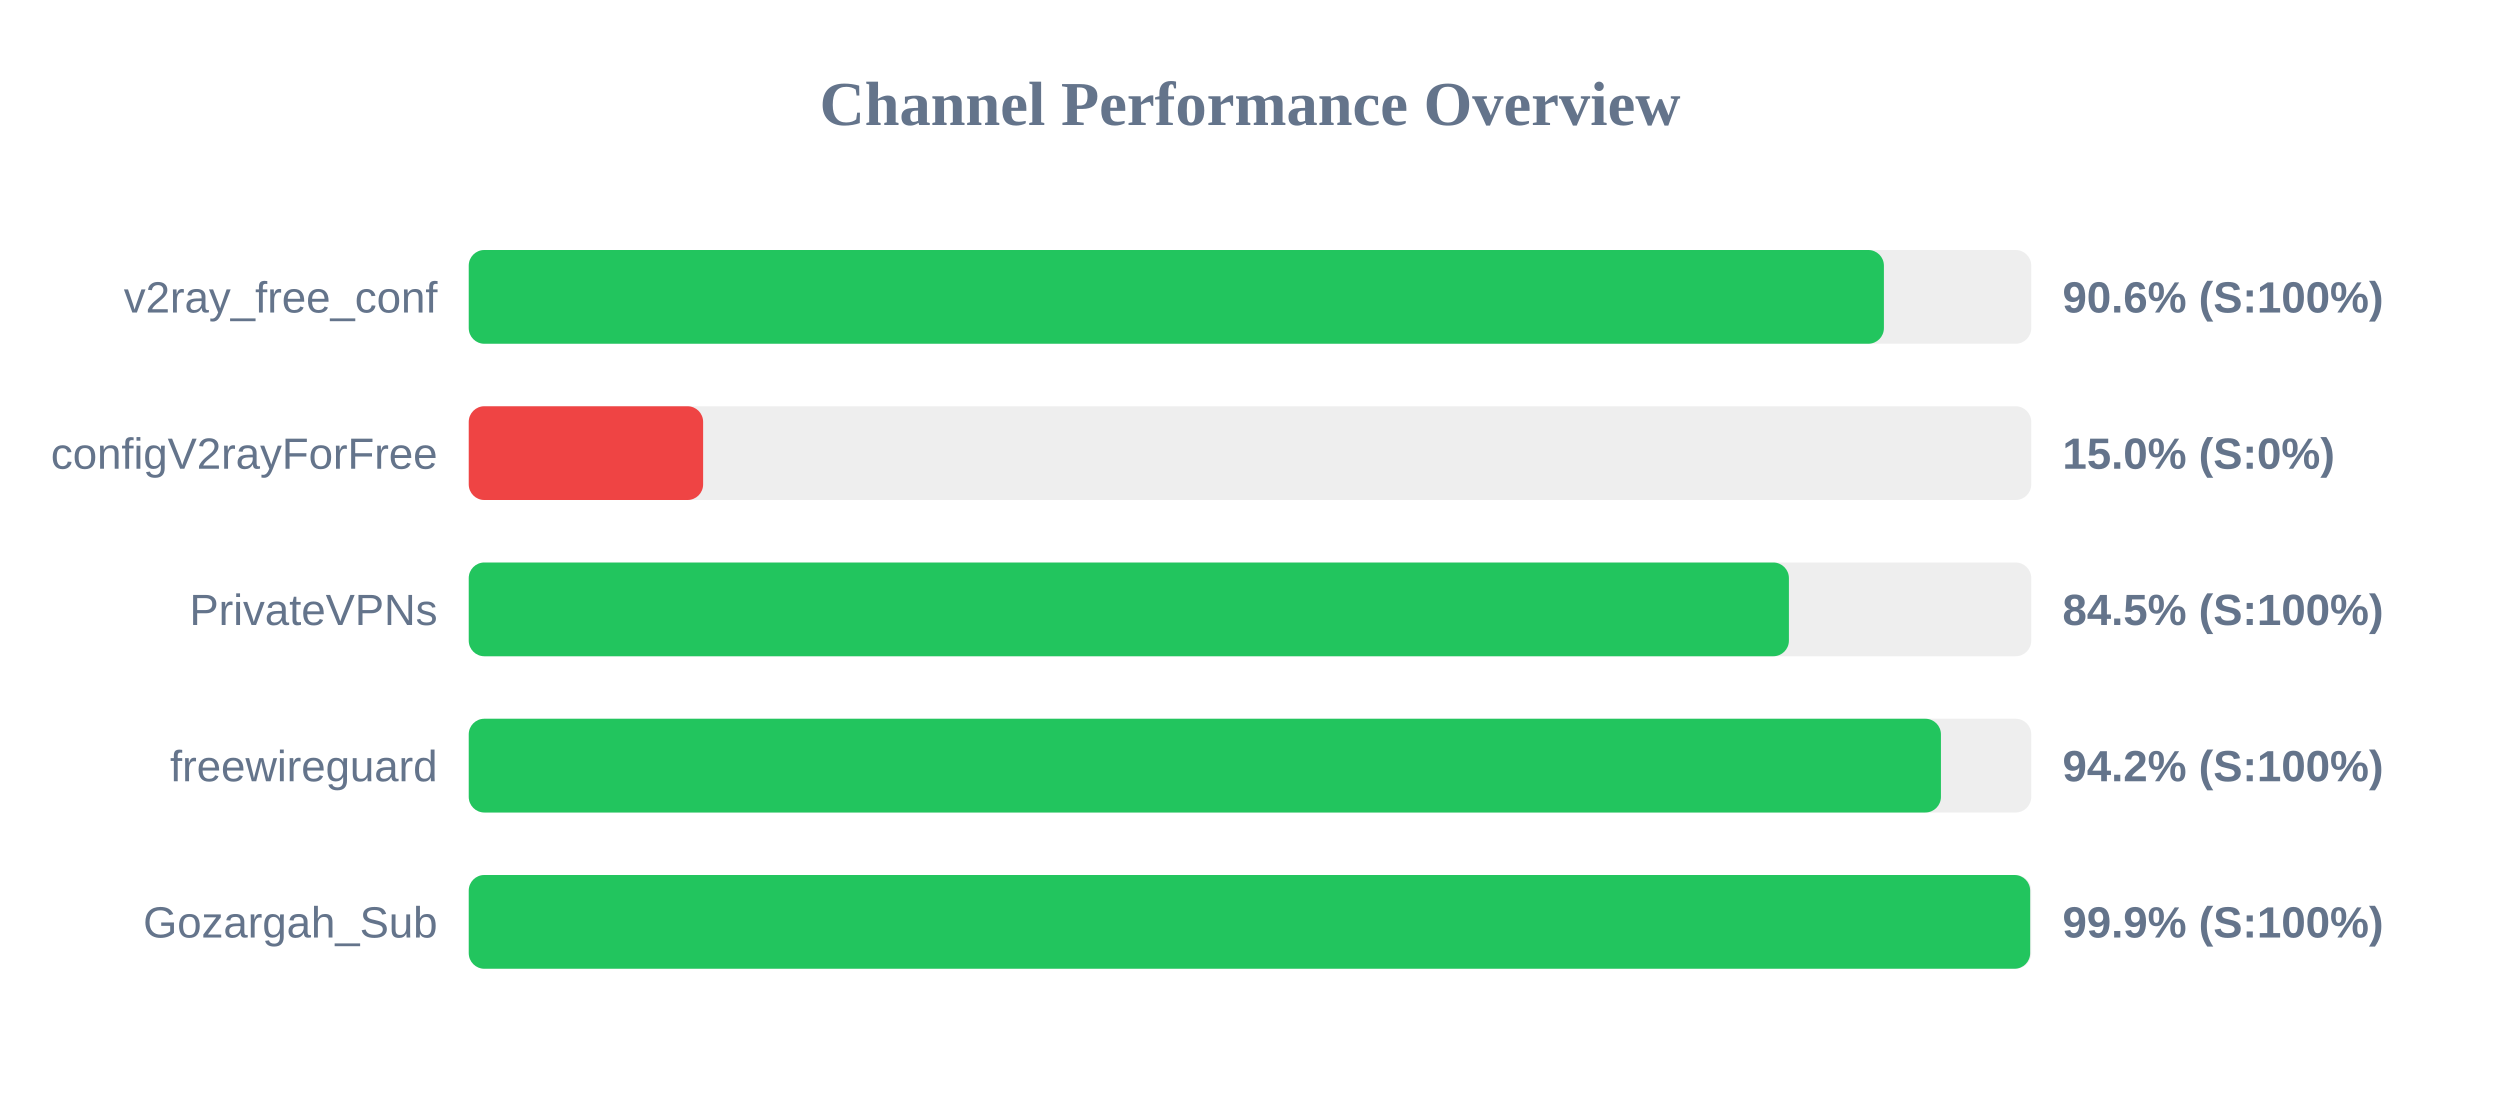
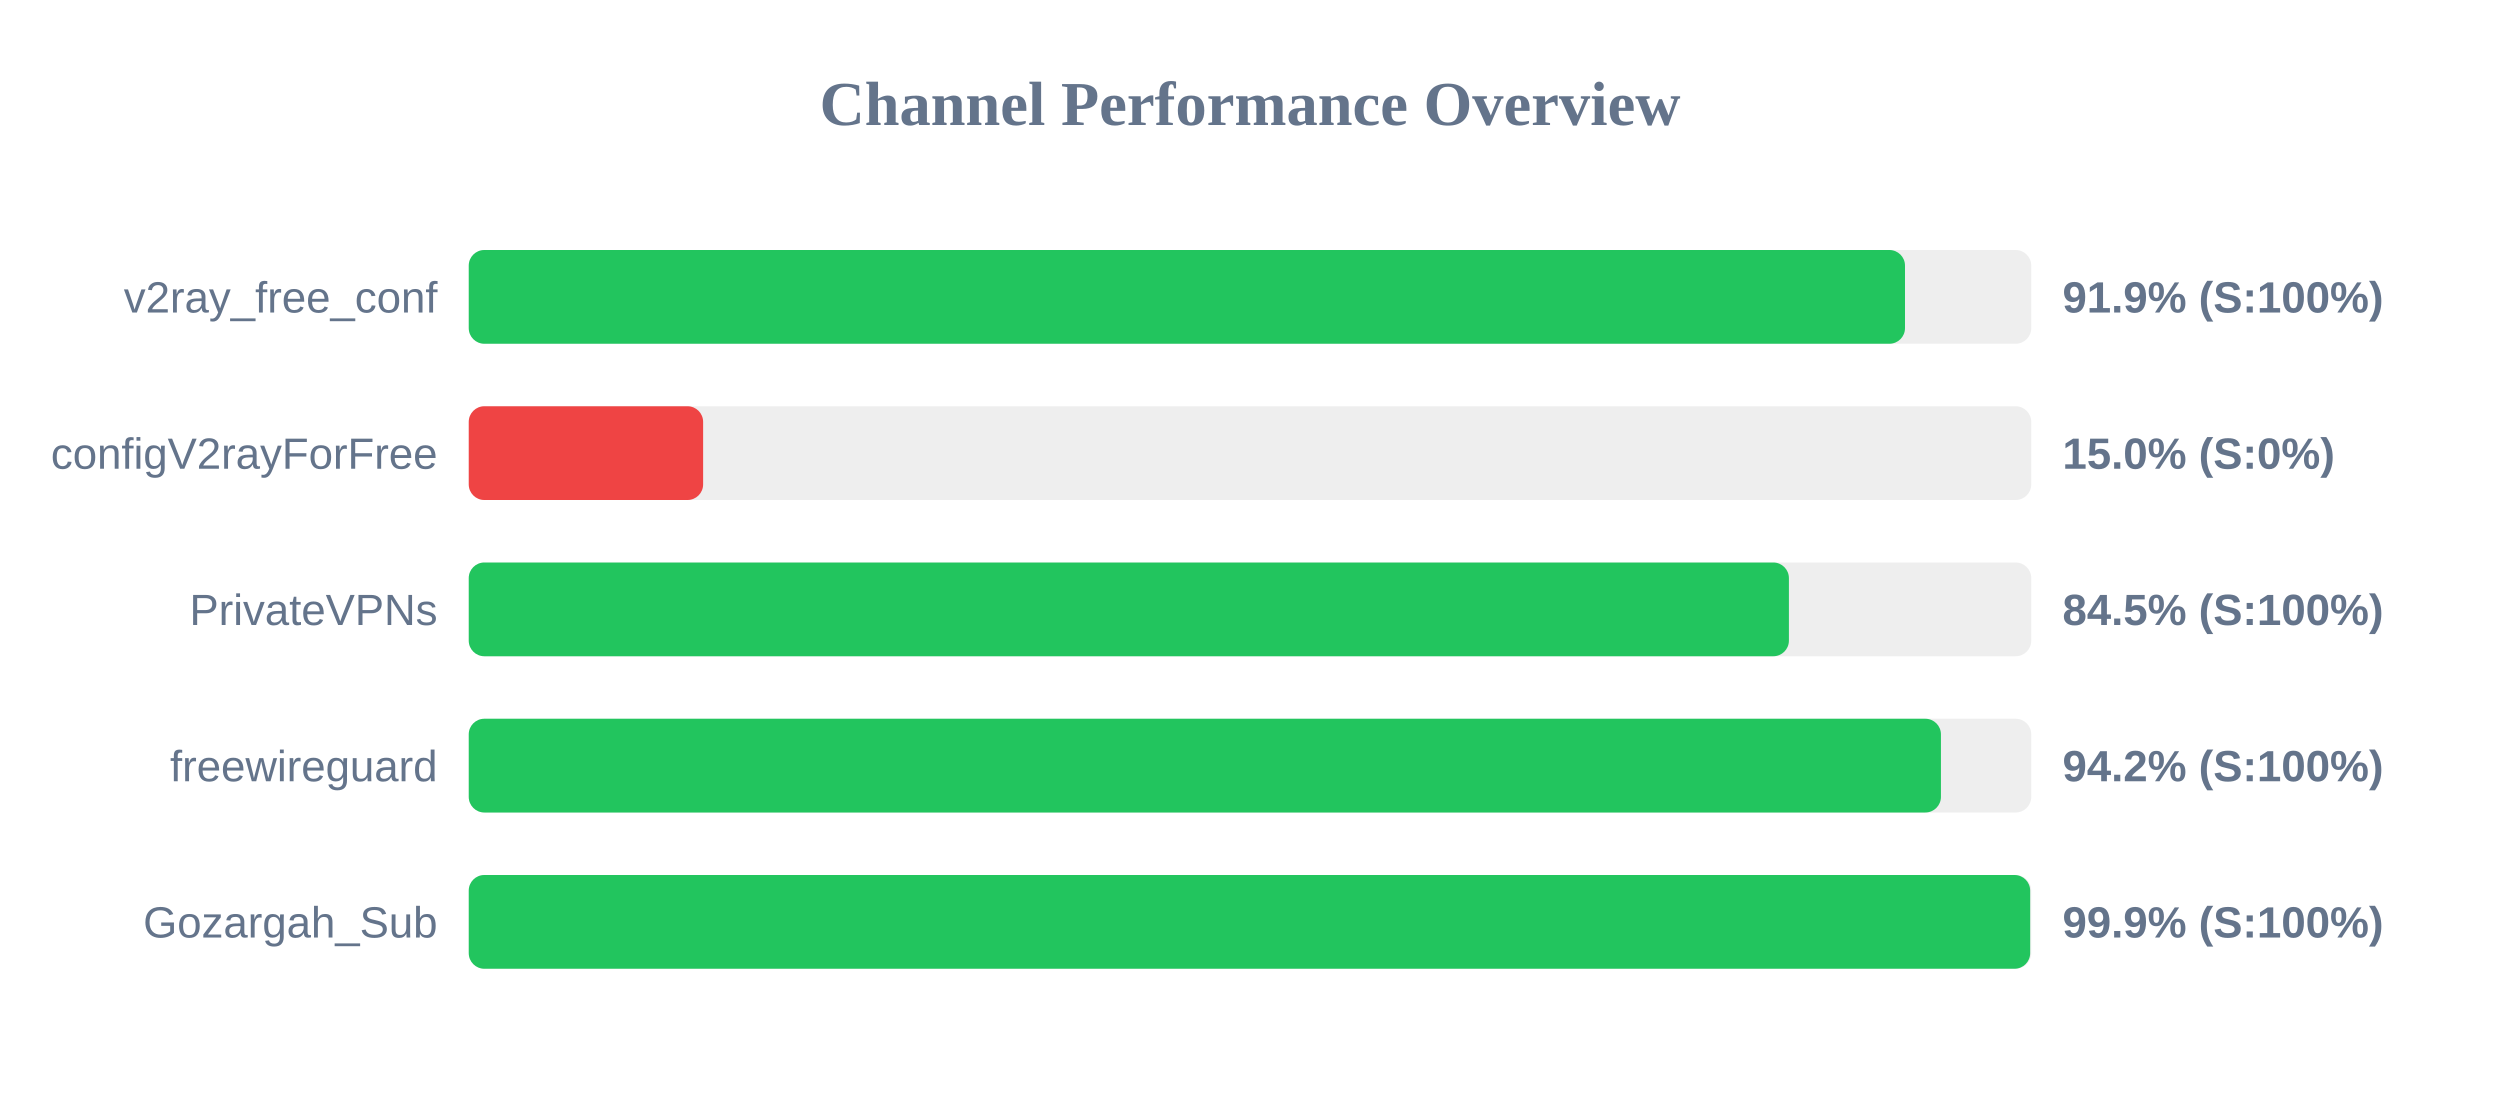
<svg xmlns="http://www.w3.org/2000/svg" width="800" height="350" version="1.1">
  <style>
        .row { font: 14px Arial; fill: #64748b; }
        .score { font: bold 14px Arial; fill: #64748b; }
    </style>
  <text x="400" y="40" text-anchor="middle" font-size="20px" font-weight="bold" fill="#64748b">Channel Performance Overview</text>
  <rect x="150" y="80" width="500" height="30" fill="#eee" rx="5" />
-   <rect x="150" y="80" width="452.85" height="30" fill="#22c55e" rx="5" />
+   <rect x="150" y="80" width="459.6" height="30" fill="#22c55e" rx="5" />
  <text x="140" y="100" text-anchor="end" class="row">v2ray_free_conf</text>
-   <text x="660" y="100" text-anchor="start" class="score">90.6% (S:100%)</text>
+   <text x="660" y="100" text-anchor="start" class="score">91.9% (S:100%)</text>
  <rect x="150" y="130" width="500" height="30" fill="#eee" rx="5" />
  <rect x="150" y="130" width="75.0" height="30" fill="#ef4444" rx="5" />
  <text x="140" y="150" text-anchor="end" class="row">configV2rayForFree</text>
  <text x="660" y="150" text-anchor="start" class="score">15.0% (S:0%)</text>
  <rect x="150" y="180" width="500" height="30" fill="#eee" rx="5" />
  <rect x="150" y="180" width="422.45" height="30" fill="#22c55e" rx="5" />
  <text x="140" y="200" text-anchor="end" class="row">PrivateVPNs</text>
  <text x="660" y="200" text-anchor="start" class="score">84.5% (S:100%)</text>
  <rect x="150" y="230" width="500" height="30" fill="#eee" rx="5" />
  <rect x="150" y="230" width="471.1" height="30" fill="#22c55e" rx="5" />
  <text x="140" y="250" text-anchor="end" class="row">freewireguard</text>
  <text x="660" y="250" text-anchor="start" class="score">94.2% (S:100%)</text>
  <rect x="150" y="280" width="500" height="30" fill="#eee" rx="5" />
  <rect x="150" y="280" width="499.65" height="30" fill="#22c55e" rx="5" />
  <text x="140" y="300" text-anchor="end" class="row">Gozargah_Sub</text>
  <text x="660" y="300" text-anchor="start" class="score">99.9% (S:100%)</text>
</svg>
